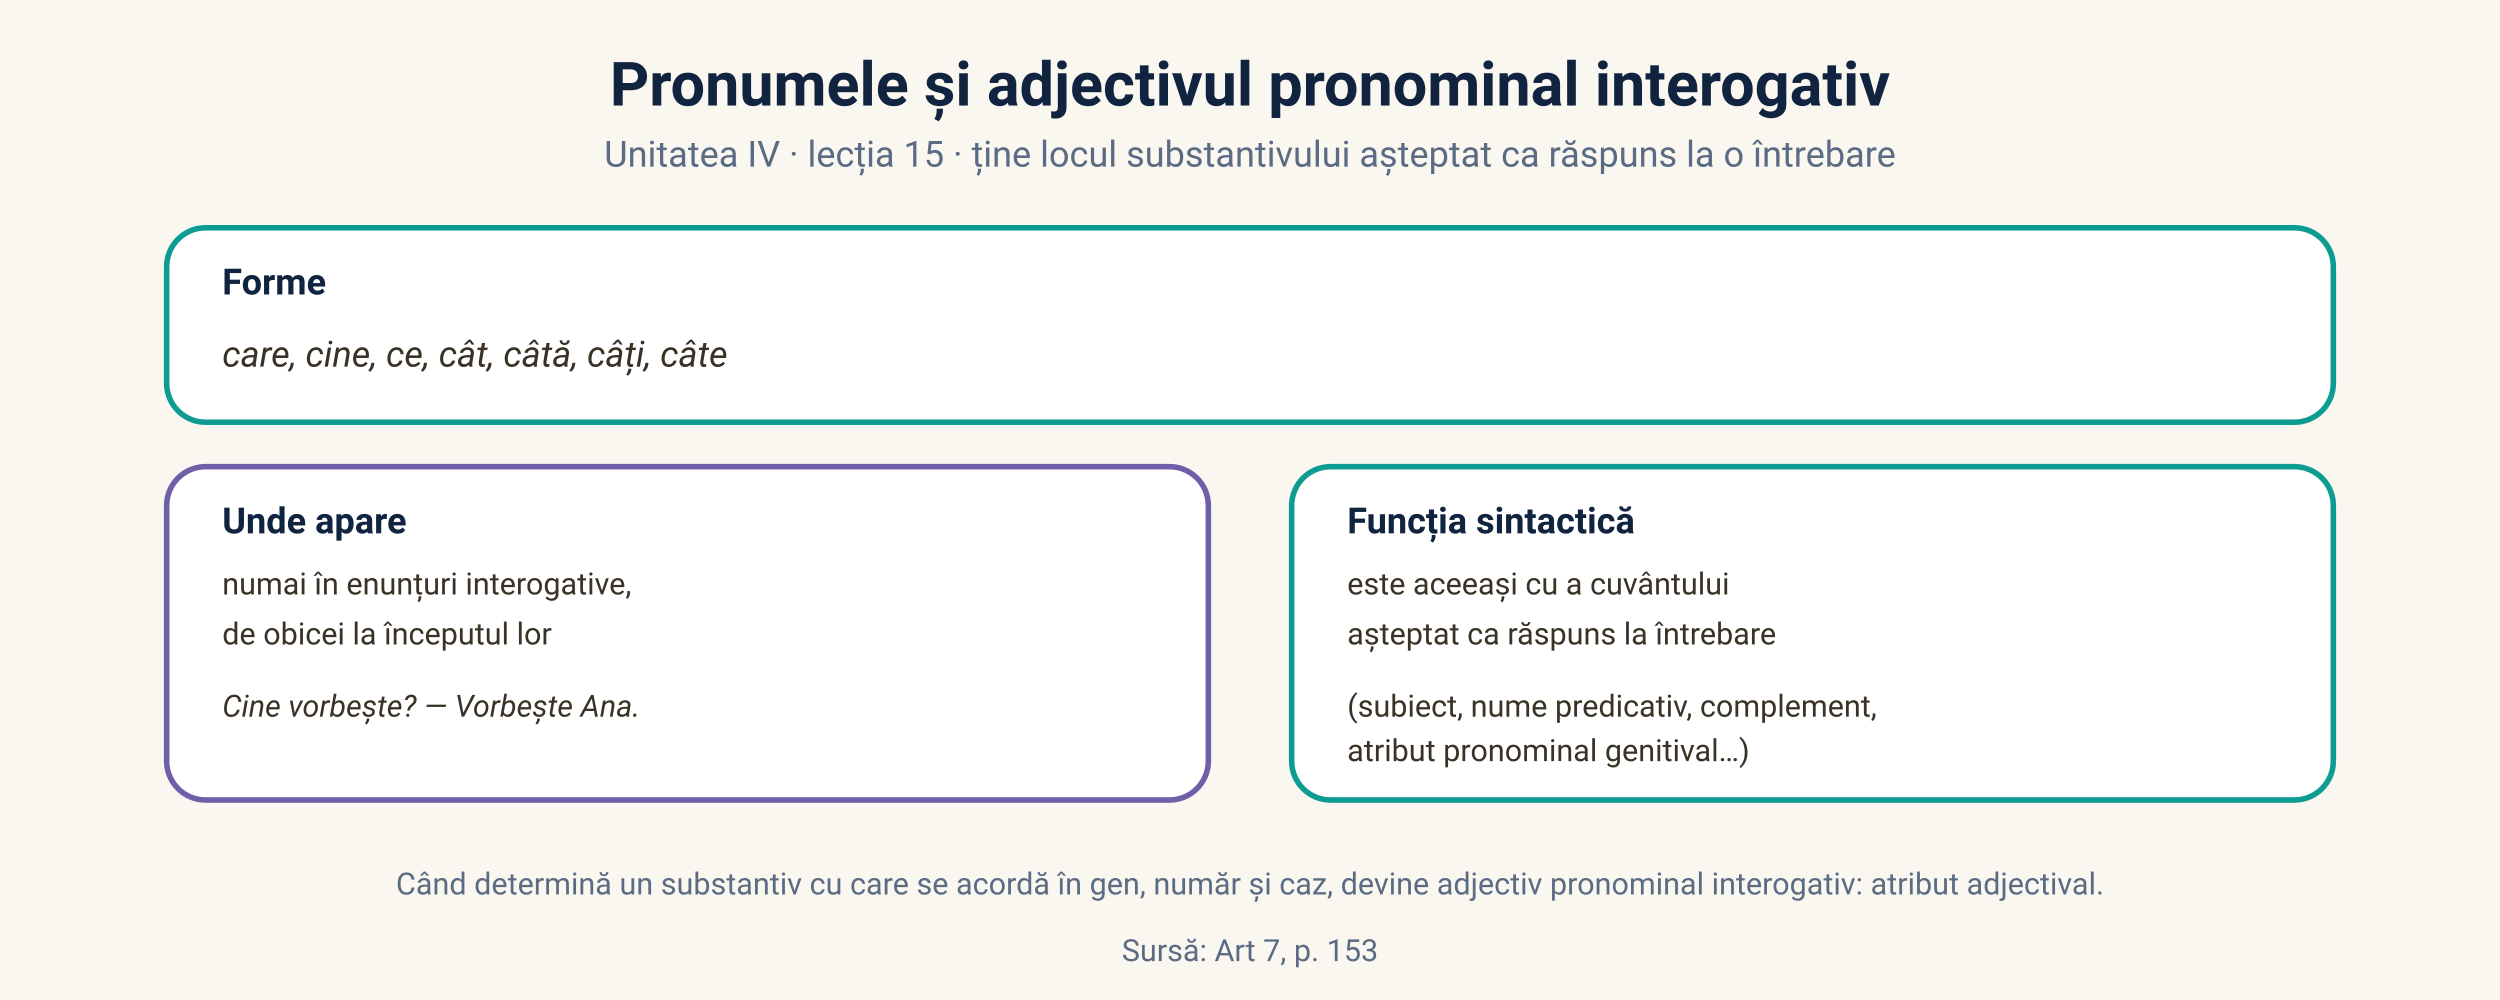
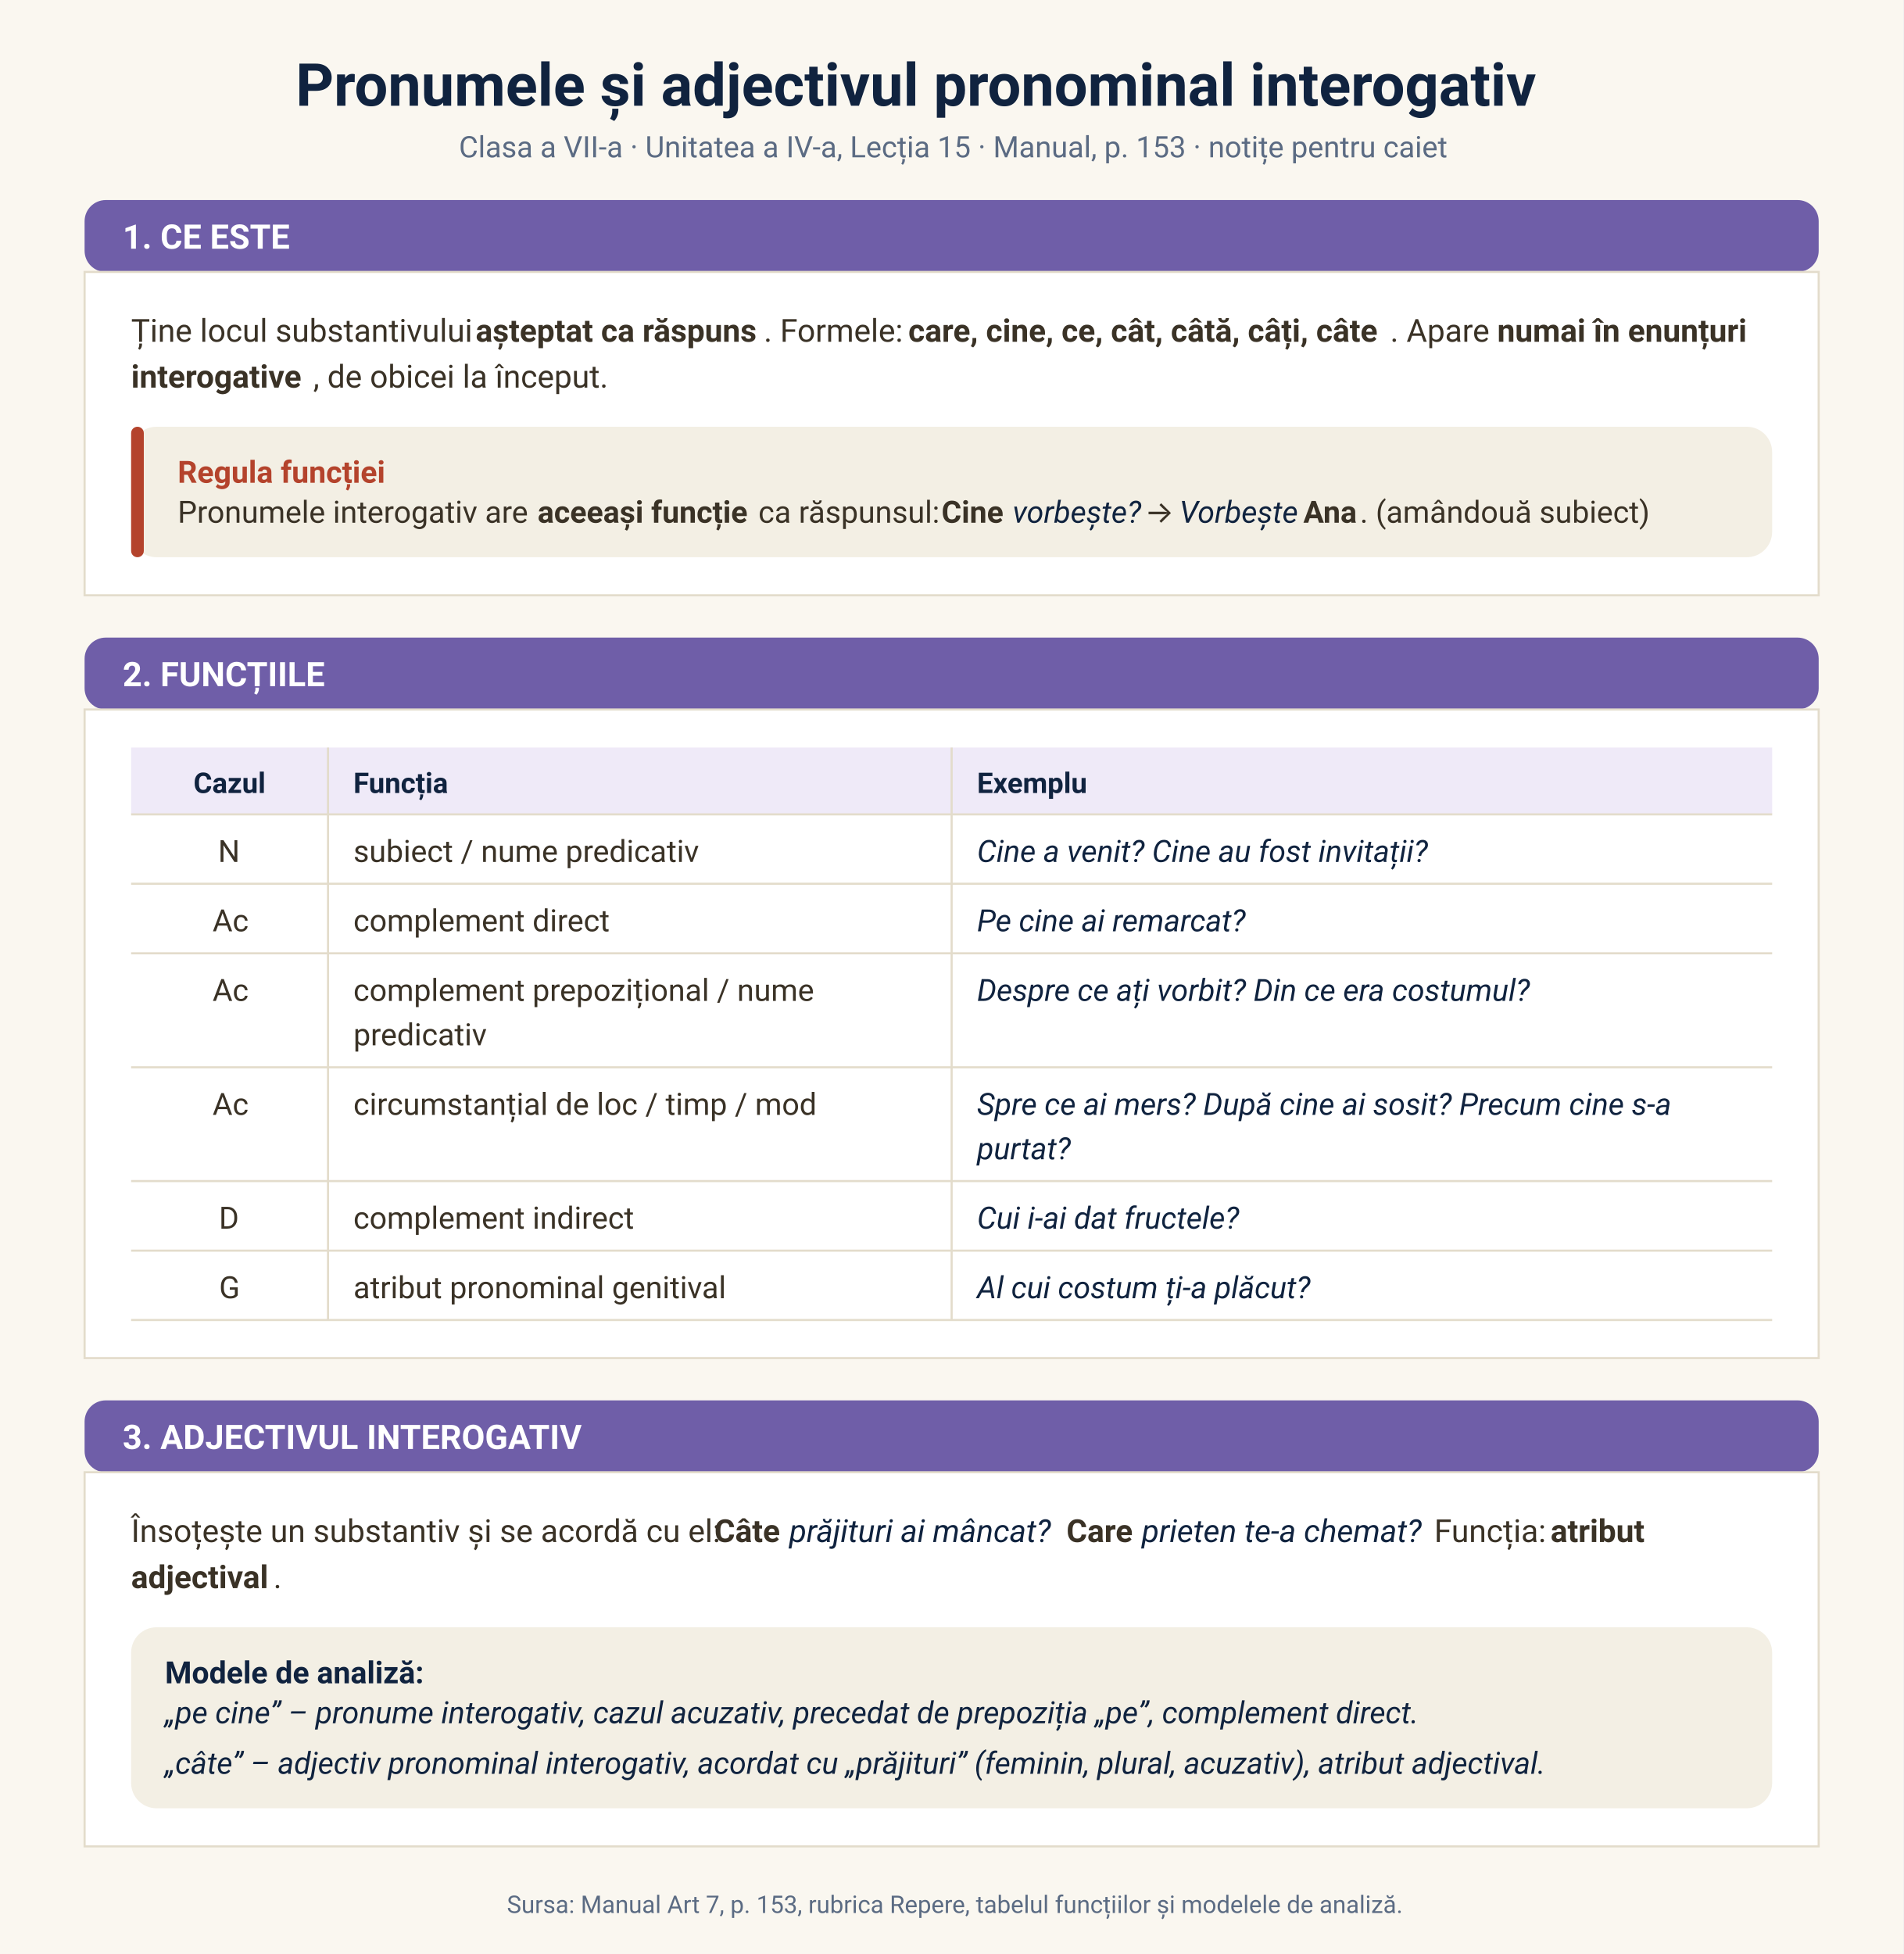
- <svg xmlns="http://www.w3.org/2000/svg" viewBox="0 0 900 360" font-family="'Segoe UI', 'Plus Jakarta Sans', -apple-system, Roboto, sans-serif">
-   <rect width="900" height="360" fill="#faf7f0" />
-   <text x="450" y="38" text-anchor="middle" font-size="22" font-weight="700" fill="#10233f">Pronumele și adjectivul pronominal interogativ</text>
-   <text x="450" y="60" text-anchor="middle" font-size="13" fill="#5b6b83">Unitatea IV · lecția 15 · ține locul substantivului așteptat ca răspuns la o întrebare</text>
-   <rect x="60" y="82" width="780" height="70" rx="14" fill="#ffffff" stroke="#0d9c92" stroke-width="2" />
-   <text x="80" y="106" font-size="13" font-weight="700" fill="#10233f">Forme</text>
-   <text font-size="13" fill="#3a3226">
-     <tspan x="80" y="132" font-style="italic">care, cine, ce, cât, câtă, câți, câte</tspan>
-   </text>
-   <rect x="60" y="168" width="375" height="120" rx="14" fill="#ffffff" stroke="#6f5ea8" stroke-width="2" />
-   <text x="80" y="192" font-size="13" font-weight="700" fill="#10233f">Unde apare</text>
-   <text font-size="11" fill="#3a3226">
-     <tspan x="80" y="214">numai în enunțuri interogative,</tspan>
-     <tspan x="80" y="232">de obicei la începutul lor</tspan>
-     <tspan x="80" y="258" font-style="italic">Cine vorbește? — Vorbește Ana.</tspan>
-   </text>
-   <rect x="465" y="168" width="375" height="120" rx="14" fill="#ffffff" stroke="#0d9c92" stroke-width="2" />
-   <text x="485" y="192" font-size="13" font-weight="700" fill="#10233f">Funcția sintactică</text>
-   <text font-size="11" fill="#3a3226">
-     <tspan x="485" y="214">este aceeași cu a cuvântului</tspan>
-     <tspan x="485" y="232">așteptat ca răspuns la întrebare</tspan>
-     <tspan x="485" y="258">(subiect, nume predicativ, complement,</tspan>
-     <tspan x="485" y="274">atribut pronominal genitival…)</tspan>
-   </text>
-   <text x="450" y="322" text-anchor="middle" font-size="11" fill="#5b6b83">Când determină un substantiv cu care se acordă în gen, număr și caz, devine adjectiv pronominal interogativ: atribut adjectival.</text>
-   <text x="450" y="346" text-anchor="middle" font-size="11" fill="#5b6b83">Sursă: Art 7, p. 153</text>
+ <svg xmlns="http://www.w3.org/2000/svg" viewBox="0 0 900 924" font-family="'Segoe UI', 'Plus Jakarta Sans', -apple-system, Roboto, sans-serif">
+   <rect width="900" height="924" fill="#faf7f0" />
+   <text x="139.8" y="50.0" font-size="28" fill="#10233f" font-weight="700" textLength="621.6" lengthAdjust="spacing">Pronumele și adjectivul pronominal interogativ</text>
+   <text x="217.0" y="74.4" font-size="14" fill="#5b6b83" textLength="466.1" lengthAdjust="spacing">Clasa a VII-a · Unitatea a IV-a, Lecția 15 · Manual, p. 153 · notițe pentru caiet</text>
+   <rect x="40" y="94.6" width="820" height="34" rx="10" fill="#6f5ea8" />
+   <text x="58" y="117.6" font-size="16" font-weight="700" fill="#ffffff">1. CE ESTE</text>
+   <rect x="40" y="128.6" width="820" height="152.9" fill="#ffffff" stroke="#e3dccb" />
+   <text x="62.0" y="161.6" font-size="15" fill="#3a3226" textLength="158.8" lengthAdjust="spacing">Ține locul substantivului</text>
+   <text x="224.9" y="161.6" font-size="15" fill="#3a3226" font-weight="700" textLength="136.3" lengthAdjust="spacing">așteptat ca răspuns</text>
+   <text x="361.2" y="161.6" font-size="15" fill="#3a3226" textLength="64.2" lengthAdjust="spacing">. Formele:</text>
+   <text x="429.5" y="161.6" font-size="15" fill="#3a3226" font-weight="700" textLength="227.8" lengthAdjust="spacing">care, cine, ce, cât, câtă, câți, câte</text>
+   <text x="657.4" y="161.6" font-size="15" fill="#3a3226" textLength="46.6" lengthAdjust="spacing">. Apare</text>
+   <text x="708.0" y="161.6" font-size="15" fill="#3a3226" font-weight="700" textLength="126.9" lengthAdjust="spacing">numai în enunțuri</text>
+   <text x="62.0" y="183.3" font-size="15" fill="#3a3226" font-weight="700" textLength="86.1" lengthAdjust="spacing">interogative</text>
+   <text x="148.1" y="183.3" font-size="15" fill="#3a3226" textLength="139.7" lengthAdjust="spacing">, de obicei la început.</text>
+   <rect x="62.0" y="201.8" width="776.0" height="61.7" rx="12" fill="#f3efe4" />
+   <rect x="62.0" y="201.8" width="6" height="61.7" rx="3" fill="#b4432c" />
+   <text x="84.0" y="228.3" font-size="14.5" fill="#b4432c" font-weight="700" textLength="102.8" lengthAdjust="spacing">Regula funcției</text>
+   <text x="84.0" y="247.2" font-size="14.5" fill="#3a3226" textLength="166.3" lengthAdjust="spacing">Pronumele interogativ are</text>
+   <text x="254.2" y="247.2" font-size="14.5" fill="#3a3226" font-weight="700" textLength="100.5" lengthAdjust="spacing">aceeași funcție</text>
+   <text x="358.6" y="247.2" font-size="14.5" fill="#3a3226" textLength="82.7" lengthAdjust="spacing">ca răspunsul:</text>
+   <text x="445.2" y="247.2" font-size="14.5" fill="#3a3226" font-weight="700" textLength="29.7" lengthAdjust="spacing">Cine</text>
+   <text x="478.8" y="247.2" font-size="14.5" fill="#10233f" font-style="italic" textLength="58.6" lengthAdjust="spacing">vorbește?</text>
+   <text x="541.3" y="247.2" font-size="14.5" fill="#3a3226" textLength="12.5" lengthAdjust="spacing">→</text>
+   <text x="557.7" y="247.2" font-size="14.5" fill="#10233f" font-style="italic" textLength="54.7" lengthAdjust="spacing">Vorbește</text>
+   <text x="616.3" y="247.2" font-size="14.5" fill="#3a3226" font-weight="700" textLength="26.8" lengthAdjust="spacing">Ana</text>
+   <text x="643.1" y="247.2" font-size="14.5" fill="#3a3226" textLength="133.5" lengthAdjust="spacing">. (amândouă subiect)</text>
+   <rect x="40" y="301.5" width="820" height="34" rx="10" fill="#6f5ea8" />
+   <text x="58" y="324.5" font-size="16" font-weight="700" fill="#ffffff">2. FUNCȚIILE</text>
+   <rect x="40" y="335.5" width="820" height="306.7" fill="#ffffff" stroke="#e3dccb" />
+   <rect x="62.0" y="353.5" width="776.0" height="31.6" fill="#efeaf8" />
+   <text x="91.5" y="375.0" font-size="13.5" fill="#10233f" font-weight="700" textLength="34.2" lengthAdjust="spacing">Cazul</text>
+   <text x="167.1" y="375.0" font-size="13.5" fill="#10233f" font-weight="700" textLength="46.3" lengthAdjust="spacing">Funcția</text>
+   <text x="462.0" y="375.0" font-size="13.5" fill="#10233f" font-weight="700" textLength="54.7" lengthAdjust="spacing">Exemplu</text>
+   <line x1="62.0" y1="385.1" x2="838.0" y2="385.1" stroke="#e3dccb" />
+   <text x="103.1" y="407.6" font-size="14.5" fill="#3a3226" textLength="10.9" lengthAdjust="spacing">N</text>
+   <text x="167.1" y="407.6" font-size="14.5" fill="#3a3226" textLength="162.1" lengthAdjust="spacing">subiect / nume predicativ</text>
+   <text x="462.0" y="407.6" font-size="14.5" fill="#10233f" font-style="italic" textLength="216.5" lengthAdjust="spacing">Cine a venit? Cine au fost invitații?</text>
+   <line x1="62.0" y1="417.9" x2="838.0" y2="417.9" stroke="#e3dccb" />
+   <text x="100.5" y="440.4" font-size="14.5" fill="#3a3226" textLength="16.1" lengthAdjust="spacing">Ac</text>
+   <text x="167.1" y="440.4" font-size="14.5" fill="#3a3226" textLength="120.6" lengthAdjust="spacing">complement direct</text>
+   <text x="462.0" y="440.4" font-size="14.5" fill="#10233f" font-style="italic" textLength="127.2" lengthAdjust="spacing">Pe cine ai remarcat?</text>
+   <line x1="62.0" y1="450.8" x2="838.0" y2="450.8" stroke="#e3dccb" />
+   <text x="100.5" y="473.3" font-size="14.5" fill="#3a3226" textLength="16.1" lengthAdjust="spacing">Ac</text>
+   <text x="167.1" y="473.3" font-size="14.5" fill="#3a3226" textLength="218.8" lengthAdjust="spacing">complement prepozițional / nume</text>
+   <text x="167.1" y="494.3" font-size="14.5" fill="#3a3226" textLength="62.6" lengthAdjust="spacing">predicativ</text>
+   <text x="462.0" y="473.3" font-size="14.5" fill="#10233f" font-style="italic" textLength="262.0" lengthAdjust="spacing">Despre ce ați vorbit? Din ce era costumul?</text>
+   <line x1="62.0" y1="504.7" x2="838.0" y2="504.7" stroke="#e3dccb" />
+   <text x="100.5" y="527.2" font-size="14.5" fill="#3a3226" textLength="16.1" lengthAdjust="spacing">Ac</text>
+   <text x="167.1" y="527.2" font-size="14.5" fill="#3a3226" textLength="217.2" lengthAdjust="spacing">circumstanțial de loc / timp / mod</text>
+   <text x="462.0" y="527.2" font-size="14.5" fill="#10233f" font-style="italic" textLength="326.1" lengthAdjust="spacing">Spre ce ai mers? După cine ai sosit? Precum cine s-a</text>
+   <text x="462.0" y="548.2" font-size="14.5" fill="#10233f" font-style="italic" textLength="44.5" lengthAdjust="spacing">purtat?</text>
+   <line x1="62.0" y1="558.5" x2="838.0" y2="558.5" stroke="#e3dccb" />
+   <text x="103.5" y="581.0" font-size="14.5" fill="#3a3226" textLength="10.2" lengthAdjust="spacing">D</text>
+   <text x="167.1" y="581.0" font-size="14.5" fill="#3a3226" textLength="132.4" lengthAdjust="spacing">complement indirect</text>
+   <text x="462.0" y="581.0" font-size="14.5" fill="#10233f" font-style="italic" textLength="127.3" lengthAdjust="spacing">Cui i-ai dat fructele?</text>
+   <line x1="62.0" y1="591.4" x2="838.0" y2="591.4" stroke="#e3dccb" />
+   <text x="103.6" y="613.9" font-size="14.5" fill="#3a3226" textLength="10.0" lengthAdjust="spacing">G</text>
+   <text x="167.1" y="613.9" font-size="14.5" fill="#3a3226" textLength="178.6" lengthAdjust="spacing">atribut pronominal genitival</text>
+   <text x="462.0" y="613.9" font-size="14.5" fill="#10233f" font-style="italic" textLength="158.9" lengthAdjust="spacing">Al cui costum ți-a plăcut?</text>
+   <line x1="62.0" y1="624.2" x2="838.0" y2="624.2" stroke="#e3dccb" />
+   <line x1="155.1" y1="353.5" x2="155.1" y2="624.2" stroke="#e3dccb" />
+   <line x1="450.0" y1="353.5" x2="450.0" y2="624.2" stroke="#e3dccb" />
+   <rect x="40" y="662.2" width="820" height="34" rx="10" fill="#6f5ea8" />
+   <text x="58" y="685.2" font-size="16" font-weight="700" fill="#ffffff">3. ADJECTIVUL INTEROGATIV</text>
+   <rect x="40" y="696.2" width="820" height="176.9" fill="#ffffff" stroke="#e3dccb" />
+   <text x="62.0" y="729.2" font-size="15" fill="#3a3226" textLength="271.8" lengthAdjust="spacing">Însoțește un substantiv și se acordă cu el:</text>
+   <text x="337.8" y="729.2" font-size="15" fill="#3a3226" font-weight="700" textLength="31.4" lengthAdjust="spacing">Câte</text>
+   <text x="373.2" y="729.2" font-size="15" fill="#10233f" font-style="italic" textLength="127.0" lengthAdjust="spacing">prăjituri ai mâncat?</text>
+   <text x="504.3" y="729.2" font-size="15" fill="#3a3226" font-weight="700" textLength="31.5" lengthAdjust="spacing">Care</text>
+   <text x="539.9" y="729.2" font-size="15" fill="#10233f" font-style="italic" textLength="134.2" lengthAdjust="spacing">prieten te-a chemat?</text>
+   <text x="678.2" y="729.2" font-size="15" fill="#3a3226" textLength="51.0" lengthAdjust="spacing">Funcția:</text>
+   <text x="733.2" y="729.2" font-size="15" fill="#3a3226" font-weight="700" textLength="48.5" lengthAdjust="spacing">atribut</text>
+   <text x="62.0" y="751.0" font-size="15" fill="#3a3226" font-weight="700" textLength="67.3" lengthAdjust="spacing">adjectival</text>
+   <text x="129.3" y="751.0" font-size="15" fill="#3a3226" textLength="3.3" lengthAdjust="spacing">.</text>
+   <rect x="62.0" y="769.5" width="776.0" height="85.6" rx="12" fill="#f3efe4" />
+   <text x="78.0" y="796.0" font-size="14.5" fill="#10233f" font-weight="700" textLength="127.7" lengthAdjust="spacing">Modele de analiză:</text>
+   <text x="78.0" y="814.9" font-size="14.5" fill="#10233f" font-style="italic" textLength="596.3" lengthAdjust="spacing">„pe cine” – pronume interogativ, cazul acuzativ, precedat de prepoziția „pe”, complement direct.</text>
+   <text x="78.0" y="838.8" font-size="14.5" fill="#10233f" font-style="italic" textLength="664.1" lengthAdjust="spacing">„câte” – adjectiv pronominal interogativ, acordat cu „prăjituri” (feminin, plural, acuzativ), atribut adjectival.</text>
+   <text x="239.7" y="904.6" font-size="11.5" fill="#5b6b83" textLength="420.6" lengthAdjust="spacing">Sursa: Manual Art 7, p. 153, rubrica Repere, tabelul funcțiilor și modelele de analiză.</text>
</svg>
